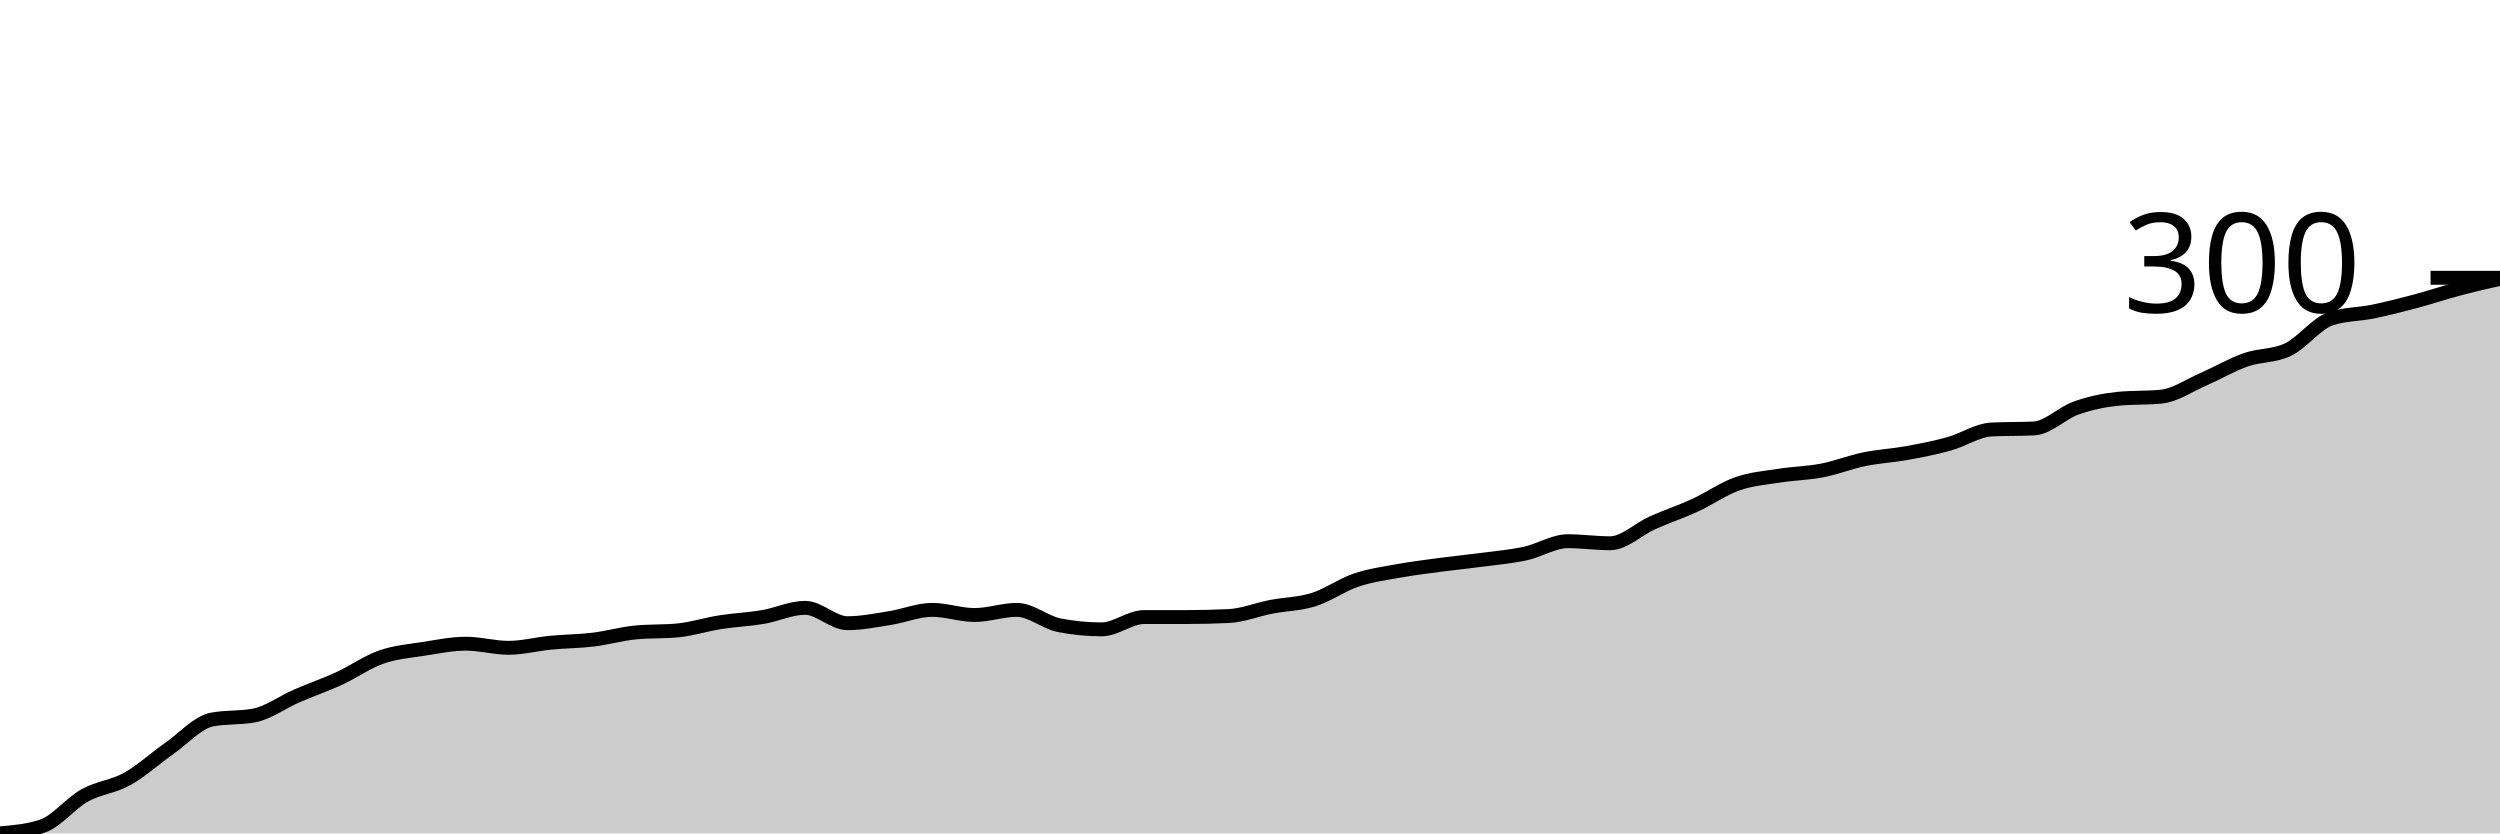
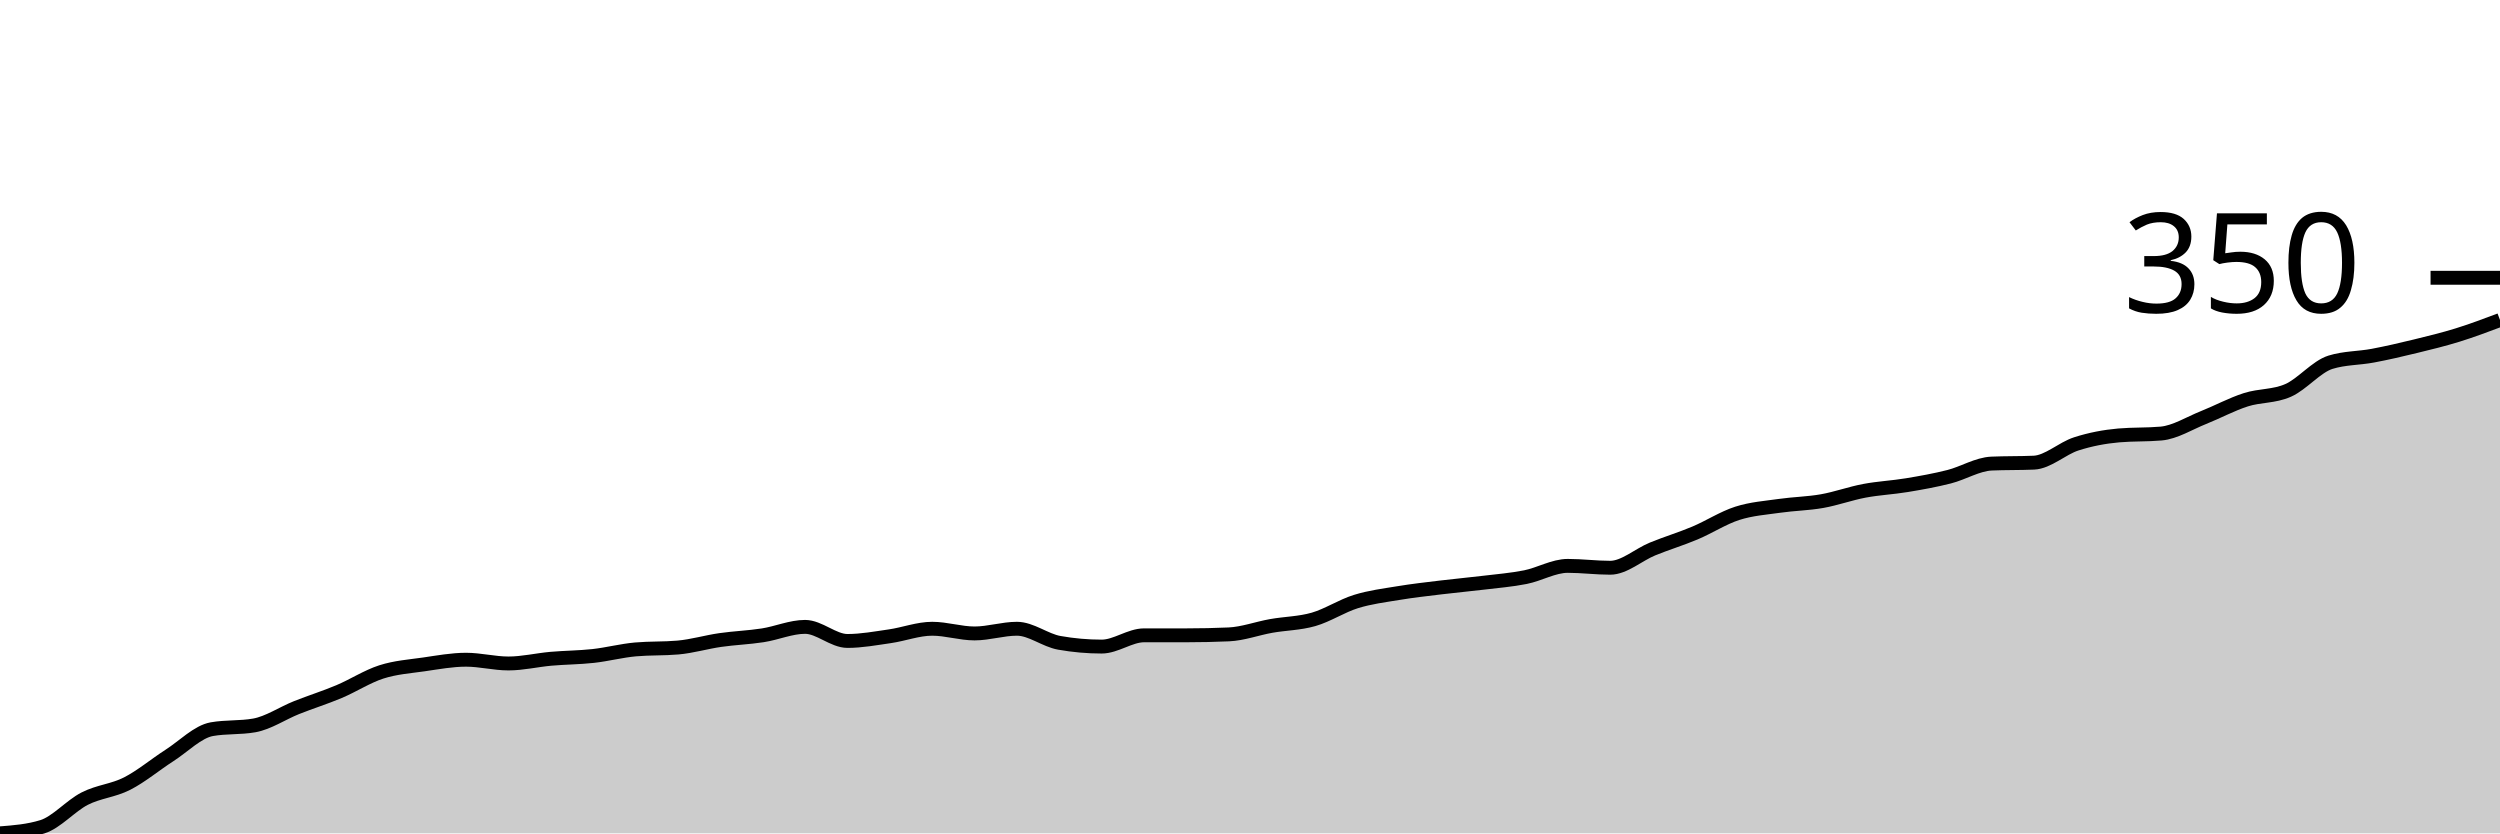
<svg xmlns="http://www.w3.org/2000/svg" viewBox="0 0 180 60">
  <g transform="translate(0,20)">
-     <path class="area" fill="rgba(0, 0, 0, 0.2)" d="M0,40C1.017,39.914,2.034,39.828,3.051,39.483C4.068,39.139,5.085,37.835,6.102,37.269C7.119,36.704,8.136,36.654,9.153,36.089C10.169,35.523,11.186,34.588,12.203,33.875C13.22,33.161,14.237,32.005,15.254,31.808C16.271,31.611,17.288,31.71,18.305,31.513C19.322,31.316,20.339,30.554,21.356,30.111C22.373,29.668,23.39,29.323,24.407,28.856C25.424,28.389,26.441,27.663,27.458,27.306C28.475,26.95,29.492,26.876,30.508,26.716C31.525,26.556,32.542,26.347,33.559,26.347C34.576,26.347,35.593,26.642,36.61,26.642C37.627,26.642,38.644,26.371,39.661,26.273C40.678,26.175,41.695,26.175,42.712,26.052C43.729,25.929,44.746,25.633,45.763,25.535C46.78,25.437,47.797,25.486,48.814,25.387C49.831,25.289,50.847,24.957,51.864,24.797C52.881,24.637,53.898,24.6,54.915,24.428C55.932,24.256,56.949,23.764,57.966,23.764C58.983,23.764,60,24.871,61.017,24.871C62.034,24.871,63.051,24.662,64.068,24.502C65.085,24.342,66.102,23.911,67.119,23.911C68.136,23.911,69.153,24.28,70.169,24.28C71.186,24.28,72.203,23.911,73.22,23.911C74.237,23.911,75.254,24.822,76.271,25.018C77.288,25.215,78.305,25.314,79.322,25.314C80.339,25.314,81.356,24.428,82.373,24.428C83.39,24.428,84.407,24.428,85.424,24.428C86.441,24.428,87.458,24.403,88.475,24.354C89.492,24.305,90.508,23.887,91.525,23.69C92.542,23.493,93.559,23.493,94.576,23.173C95.593,22.854,96.61,22.116,97.627,21.771C98.644,21.427,99.661,21.292,100.678,21.107C101.695,20.923,102.712,20.8,103.729,20.664C104.746,20.529,105.763,20.431,106.78,20.295C107.797,20.16,108.814,20.074,109.831,19.852C110.847,19.631,111.864,18.967,112.881,18.967C113.898,18.967,114.915,19.114,115.932,19.114C116.949,19.114,117.966,18.093,118.983,17.638C120,17.183,121.017,16.851,122.034,16.384C123.051,15.916,124.068,15.191,125.085,14.834C126.102,14.477,127.119,14.403,128.136,14.244C129.153,14.084,130.169,14.071,131.186,13.875C132.203,13.678,133.22,13.272,134.237,13.063C135.254,12.854,136.271,12.804,137.288,12.62C138.305,12.435,139.322,12.239,140.339,11.956C141.356,11.673,142.373,10.972,143.39,10.923C144.407,10.873,145.424,10.898,146.441,10.849C147.458,10.8,148.475,9.729,149.492,9.373C150.508,9.016,151.525,8.807,152.542,8.708C153.559,8.61,154.576,8.659,155.593,8.561C156.61,8.462,157.627,7.749,158.644,7.306C159.661,6.863,160.678,6.261,161.695,5.904C162.712,5.547,163.729,5.658,164.746,5.166C165.763,4.674,166.78,3.296,167.797,2.952C168.814,2.608,169.831,2.645,170.847,2.435C171.864,2.226,172.881,1.968,173.898,1.697C174.915,1.427,175.932,1.082,176.949,0.812C177.966,0.541,178.983,0.308,180,0.074L180,40C178.983,40,177.966,40,176.949,40C175.932,40,174.915,40,173.898,40C172.881,40,171.864,40,170.847,40C169.831,40,168.814,40,167.797,40C166.78,40,165.763,40,164.746,40C163.729,40,162.712,40,161.695,40C160.678,40,159.661,40,158.644,40C157.627,40,156.61,40,155.593,40C154.576,40,153.559,40,152.542,40C151.525,40,150.508,40,149.492,40C148.475,40,147.458,40,146.441,40C145.424,40,144.407,40,143.39,40C142.373,40,141.356,40,140.339,40C139.322,40,138.305,40,137.288,40C136.271,40,135.254,40,134.237,40C133.22,40,132.203,40,131.186,40C130.169,40,129.153,40,128.136,40C127.119,40,126.102,40,125.085,40C124.068,40,123.051,40,122.034,40C121.017,40,120,40,118.983,40C117.966,40,116.949,40,115.932,40C114.915,40,113.898,40,112.881,40C111.864,40,110.847,40,109.831,40C108.814,40,107.797,40,106.78,40C105.763,40,104.746,40,103.729,40C102.712,40,101.695,40,100.678,40C99.661,40,98.644,40,97.627,40C96.61,40,95.593,40,94.576,40C93.559,40,92.542,40,91.525,40C90.508,40,89.492,40,88.475,40C87.458,40,86.441,40,85.424,40C84.407,40,83.39,40,82.373,40C81.356,40,80.339,40,79.322,40C78.305,40,77.288,40,76.271,40C75.254,40,74.237,40,73.22,40C72.203,40,71.186,40,70.169,40C69.153,40,68.136,40,67.119,40C66.102,40,65.085,40,64.068,40C63.051,40,62.034,40,61.017,40C60,40,58.983,40,57.966,40C56.949,40,55.932,40,54.915,40C53.898,40,52.881,40,51.864,40C50.847,40,49.831,40,48.814,40C47.797,40,46.78,40,45.763,40C44.746,40,43.729,40,42.712,40C41.695,40,40.678,40,39.661,40C38.644,40,37.627,40,36.61,40C35.593,40,34.576,40,33.559,40C32.542,40,31.525,40,30.508,40C29.492,40,28.475,40,27.458,40C26.441,40,25.424,40,24.407,40C23.39,40,22.373,40,21.356,40C20.339,40,19.322,40,18.305,40C17.288,40,16.271,40,15.254,40C14.237,40,13.22,40,12.203,40C11.186,40,10.169,40,9.153,40C8.136,40,7.119,40,6.102,40C5.085,40,4.068,40,3.051,40C2.034,40,1.017,40,0,40Z" />
-     <path class="line" stroke="black" fill="none" d="M0,40C1.017,39.914,2.034,39.828,3.051,39.483C4.068,39.139,5.085,37.835,6.102,37.269C7.119,36.704,8.136,36.654,9.153,36.089C10.169,35.523,11.186,34.588,12.203,33.875C13.22,33.161,14.237,32.005,15.254,31.808C16.271,31.611,17.288,31.71,18.305,31.513C19.322,31.316,20.339,30.554,21.356,30.111C22.373,29.668,23.39,29.323,24.407,28.856C25.424,28.389,26.441,27.663,27.458,27.306C28.475,26.95,29.492,26.876,30.508,26.716C31.525,26.556,32.542,26.347,33.559,26.347C34.576,26.347,35.593,26.642,36.61,26.642C37.627,26.642,38.644,26.371,39.661,26.273C40.678,26.175,41.695,26.175,42.712,26.052C43.729,25.929,44.746,25.633,45.763,25.535C46.78,25.437,47.797,25.486,48.814,25.387C49.831,25.289,50.847,24.957,51.864,24.797C52.881,24.637,53.898,24.6,54.915,24.428C55.932,24.256,56.949,23.764,57.966,23.764C58.983,23.764,60,24.871,61.017,24.871C62.034,24.871,63.051,24.662,64.068,24.502C65.085,24.342,66.102,23.911,67.119,23.911C68.136,23.911,69.153,24.28,70.169,24.28C71.186,24.28,72.203,23.911,73.22,23.911C74.237,23.911,75.254,24.822,76.271,25.018C77.288,25.215,78.305,25.314,79.322,25.314C80.339,25.314,81.356,24.428,82.373,24.428C83.39,24.428,84.407,24.428,85.424,24.428C86.441,24.428,87.458,24.403,88.475,24.354C89.492,24.305,90.508,23.887,91.525,23.69C92.542,23.493,93.559,23.493,94.576,23.173C95.593,22.854,96.61,22.116,97.627,21.771C98.644,21.427,99.661,21.292,100.678,21.107C101.695,20.923,102.712,20.8,103.729,20.664C104.746,20.529,105.763,20.431,106.78,20.295C107.797,20.16,108.814,20.074,109.831,19.852C110.847,19.631,111.864,18.967,112.881,18.967C113.898,18.967,114.915,19.114,115.932,19.114C116.949,19.114,117.966,18.093,118.983,17.638C120,17.183,121.017,16.851,122.034,16.384C123.051,15.916,124.068,15.191,125.085,14.834C126.102,14.477,127.119,14.403,128.136,14.244C129.153,14.084,130.169,14.071,131.186,13.875C132.203,13.678,133.22,13.272,134.237,13.063C135.254,12.854,136.271,12.804,137.288,12.62C138.305,12.435,139.322,12.239,140.339,11.956C141.356,11.673,142.373,10.972,143.39,10.923C144.407,10.873,145.424,10.898,146.441,10.849C147.458,10.8,148.475,9.729,149.492,9.373C150.508,9.016,151.525,8.807,152.542,8.708C153.559,8.61,154.576,8.659,155.593,8.561C156.61,8.462,157.627,7.749,158.644,7.306C159.661,6.863,160.678,6.261,161.695,5.904C162.712,5.547,163.729,5.658,164.746,5.166C165.763,4.674,166.78,3.296,167.797,2.952C168.814,2.608,169.831,2.645,170.847,2.435C171.864,2.226,172.881,1.968,173.898,1.697C174.915,1.427,175.932,1.082,176.949,0.812C177.966,0.541,178.983,0.308,180,0.074" />
+     <path class="area" fill="rgba(0, 0, 0, 0.2)" d="M0,40C1.017,39.921,2.034,39.842,3.051,39.527C4.068,39.212,5.085,38.018,6.102,37.5C7.119,36.982,8.136,36.937,9.153,36.419C10.169,35.901,11.186,35.045,12.203,34.392C13.22,33.739,14.237,32.68,15.254,32.5C16.271,32.32,17.288,32.41,18.305,32.23C19.322,32.05,20.339,31.351,21.356,30.946C22.373,30.541,23.39,30.225,24.407,29.797C25.424,29.369,26.441,28.705,27.458,28.378C28.475,28.052,29.492,27.984,30.508,27.838C31.525,27.691,32.542,27.5,33.559,27.5C34.576,27.5,35.593,27.77,36.61,27.77C37.627,27.77,38.644,27.523,39.661,27.432C40.678,27.342,41.695,27.342,42.712,27.23C43.729,27.117,44.746,26.847,45.763,26.757C46.78,26.667,47.797,26.712,48.814,26.622C49.831,26.532,50.847,26.227,51.864,26.081C52.881,25.935,53.898,25.901,54.915,25.743C55.932,25.586,56.949,25.135,57.966,25.135C58.983,25.135,60,26.149,61.017,26.149C62.034,26.149,63.051,25.957,64.068,25.811C65.085,25.664,66.102,25.27,67.119,25.27C68.136,25.27,69.153,25.608,70.169,25.608C71.186,25.608,72.203,25.27,73.22,25.27C74.237,25.27,75.254,26.104,76.271,26.284C77.288,26.464,78.305,26.554,79.322,26.554C80.339,26.554,81.356,25.743,82.373,25.743C83.39,25.743,84.407,25.743,85.424,25.743C86.441,25.743,87.458,25.721,88.475,25.676C89.492,25.631,90.508,25.248,91.525,25.068C92.542,24.887,93.559,24.887,94.576,24.595C95.593,24.302,96.61,23.626,97.627,23.311C98.644,22.995,99.661,22.872,100.678,22.703C101.695,22.534,102.712,22.421,103.729,22.297C104.746,22.173,105.763,22.083,106.78,21.959C107.797,21.836,108.814,21.757,109.831,21.554C110.847,21.351,111.864,20.743,112.881,20.743C113.898,20.743,114.915,20.878,115.932,20.878C116.949,20.878,117.966,19.944,118.983,19.527C120,19.11,121.017,18.806,122.034,18.378C123.051,17.95,124.068,17.286,125.085,16.959C126.102,16.633,127.119,16.565,128.136,16.419C129.153,16.273,130.169,16.261,131.186,16.081C132.203,15.901,133.22,15.529,134.237,15.338C135.254,15.146,136.271,15.101,137.288,14.932C138.305,14.764,139.322,14.583,140.339,14.324C141.356,14.065,142.373,13.423,143.39,13.378C144.407,13.333,145.424,13.356,146.441,13.311C147.458,13.266,148.475,12.286,149.492,11.959C150.508,11.633,151.525,11.441,152.542,11.351C153.559,11.261,154.576,11.306,155.593,11.216C156.61,11.126,157.627,10.473,158.644,10.068C159.661,9.662,160.678,9.11,161.695,8.784C162.712,8.457,163.729,8.559,164.746,8.108C165.763,7.658,166.78,6.396,167.797,6.081C168.814,5.766,169.831,5.8,170.847,5.608C171.864,5.417,172.881,5.18,173.898,4.932C174.915,4.685,175.932,4.437,176.949,4.122C177.966,3.806,178.983,3.423,180,3.041L180,40C178.983,40,177.966,40,176.949,40C175.932,40,174.915,40,173.898,40C172.881,40,171.864,40,170.847,40C169.831,40,168.814,40,167.797,40C166.78,40,165.763,40,164.746,40C163.729,40,162.712,40,161.695,40C160.678,40,159.661,40,158.644,40C157.627,40,156.61,40,155.593,40C154.576,40,153.559,40,152.542,40C151.525,40,150.508,40,149.492,40C148.475,40,147.458,40,146.441,40C145.424,40,144.407,40,143.39,40C142.373,40,141.356,40,140.339,40C139.322,40,138.305,40,137.288,40C136.271,40,135.254,40,134.237,40C133.22,40,132.203,40,131.186,40C130.169,40,129.153,40,128.136,40C127.119,40,126.102,40,125.085,40C124.068,40,123.051,40,122.034,40C121.017,40,120,40,118.983,40C117.966,40,116.949,40,115.932,40C114.915,40,113.898,40,112.881,40C111.864,40,110.847,40,109.831,40C108.814,40,107.797,40,106.78,40C105.763,40,104.746,40,103.729,40C102.712,40,101.695,40,100.678,40C99.661,40,98.644,40,97.627,40C96.61,40,95.593,40,94.576,40C93.559,40,92.542,40,91.525,40C90.508,40,89.492,40,88.475,40C87.458,40,86.441,40,85.424,40C84.407,40,83.39,40,82.373,40C81.356,40,80.339,40,79.322,40C78.305,40,77.288,40,76.271,40C75.254,40,74.237,40,73.22,40C72.203,40,71.186,40,70.169,40C69.153,40,68.136,40,67.119,40C66.102,40,65.085,40,64.068,40C63.051,40,62.034,40,61.017,40C60,40,58.983,40,57.966,40C56.949,40,55.932,40,54.915,40C53.898,40,52.881,40,51.864,40C50.847,40,49.831,40,48.814,40C47.797,40,46.78,40,45.763,40C44.746,40,43.729,40,42.712,40C41.695,40,40.678,40,39.661,40C38.644,40,37.627,40,36.61,40C35.593,40,34.576,40,33.559,40C32.542,40,31.525,40,30.508,40C29.492,40,28.475,40,27.458,40C26.441,40,25.424,40,24.407,40C23.39,40,22.373,40,21.356,40C20.339,40,19.322,40,18.305,40C17.288,40,16.271,40,15.254,40C14.237,40,13.22,40,12.203,40C11.186,40,10.169,40,9.153,40C8.136,40,7.119,40,6.102,40C5.085,40,4.068,40,3.051,40C2.034,40,1.017,40,0,40Z" />
+     <path class="line" stroke="black" fill="none" d="M0,40C1.017,39.921,2.034,39.842,3.051,39.527C4.068,39.212,5.085,38.018,6.102,37.5C7.119,36.982,8.136,36.937,9.153,36.419C10.169,35.901,11.186,35.045,12.203,34.392C13.22,33.739,14.237,32.68,15.254,32.5C16.271,32.32,17.288,32.41,18.305,32.23C19.322,32.05,20.339,31.351,21.356,30.946C22.373,30.541,23.39,30.225,24.407,29.797C25.424,29.369,26.441,28.705,27.458,28.378C28.475,28.052,29.492,27.984,30.508,27.838C31.525,27.691,32.542,27.5,33.559,27.5C34.576,27.5,35.593,27.77,36.61,27.77C37.627,27.77,38.644,27.523,39.661,27.432C40.678,27.342,41.695,27.342,42.712,27.23C43.729,27.117,44.746,26.847,45.763,26.757C46.78,26.667,47.797,26.712,48.814,26.622C49.831,26.532,50.847,26.227,51.864,26.081C52.881,25.935,53.898,25.901,54.915,25.743C55.932,25.586,56.949,25.135,57.966,25.135C58.983,25.135,60,26.149,61.017,26.149C62.034,26.149,63.051,25.957,64.068,25.811C65.085,25.664,66.102,25.27,67.119,25.27C68.136,25.27,69.153,25.608,70.169,25.608C71.186,25.608,72.203,25.27,73.22,25.27C74.237,25.27,75.254,26.104,76.271,26.284C77.288,26.464,78.305,26.554,79.322,26.554C80.339,26.554,81.356,25.743,82.373,25.743C83.39,25.743,84.407,25.743,85.424,25.743C86.441,25.743,87.458,25.721,88.475,25.676C89.492,25.631,90.508,25.248,91.525,25.068C92.542,24.887,93.559,24.887,94.576,24.595C95.593,24.302,96.61,23.626,97.627,23.311C98.644,22.995,99.661,22.872,100.678,22.703C101.695,22.534,102.712,22.421,103.729,22.297C104.746,22.173,105.763,22.083,106.78,21.959C107.797,21.836,108.814,21.757,109.831,21.554C110.847,21.351,111.864,20.743,112.881,20.743C113.898,20.743,114.915,20.878,115.932,20.878C116.949,20.878,117.966,19.944,118.983,19.527C120,19.11,121.017,18.806,122.034,18.378C123.051,17.95,124.068,17.286,125.085,16.959C126.102,16.633,127.119,16.565,128.136,16.419C129.153,16.273,130.169,16.261,131.186,16.081C132.203,15.901,133.22,15.529,134.237,15.338C135.254,15.146,136.271,15.101,137.288,14.932C138.305,14.764,139.322,14.583,140.339,14.324C141.356,14.065,142.373,13.423,143.39,13.378C144.407,13.333,145.424,13.356,146.441,13.311C147.458,13.266,148.475,12.286,149.492,11.959C150.508,11.633,151.525,11.441,152.542,11.351C153.559,11.261,154.576,11.306,155.593,11.216C156.61,11.126,157.627,10.473,158.644,10.068C159.661,9.662,160.678,9.11,161.695,8.784C162.712,8.457,163.729,8.559,164.746,8.108C165.763,7.658,166.78,6.396,167.797,6.081C168.814,5.766,169.831,5.8,170.847,5.608C171.864,5.417,172.881,5.18,173.898,4.932C174.915,4.685,175.932,4.437,176.949,4.122C177.966,3.806,178.983,3.423,180,3.041" />
    <path class="axis-ceiling" stroke-width="1" stroke="black" fill="none" d="M175,0L180,0" />
-     <text class="axis-ceiling-label" font-family="sans-serif" text-anchor="end" font-size="10px" x="170" y="2.5">300</text>
+     <text class="axis-ceiling-label" font-family="sans-serif" text-anchor="end" font-size="10px" x="170" y="2.5">350</text>
  </g>
</svg>
